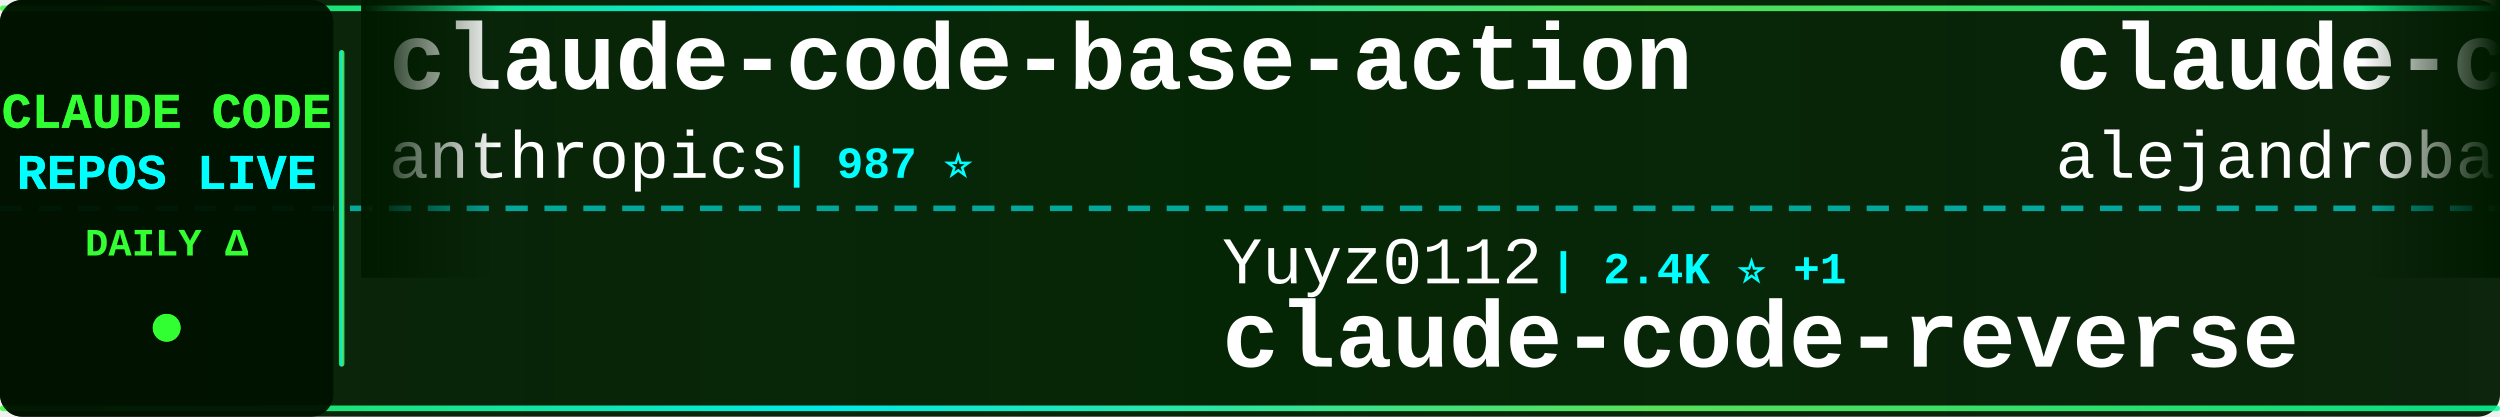
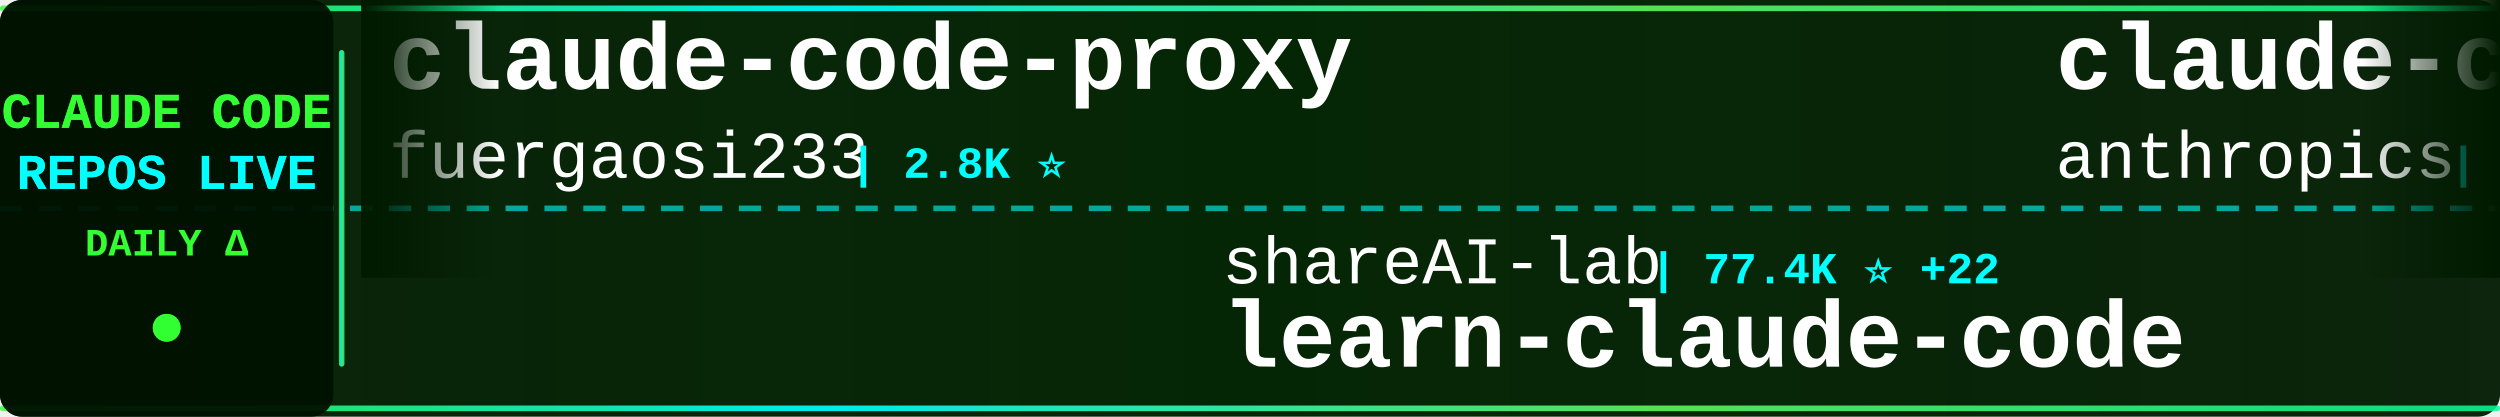
<svg xmlns="http://www.w3.org/2000/svg" width="900" height="150">
  <defs>
    <linearGradient id="tickerBg" x1="0%" y1="0%" x2="100%" y2="0%">
      <stop offset="0%" style="stop-color:#001a00;stop-opacity:0.95" />
      <stop offset="50%" style="stop-color:#002200;stop-opacity:0.98" />
      <stop offset="100%" style="stop-color:#001a00;stop-opacity:0.95" />
    </linearGradient>
    <linearGradient id="borderGrad" x1="0%" y1="0%" x2="100%" y2="0%">
      <stop offset="0%" style="stop-color:#33ff33;stop-opacity:0.85">
        <animate attributeName="stop-opacity" values="0.85;1;0.85" dur="2s" repeatCount="indefinite" />
      </stop>
      <stop offset="33%" style="stop-color:#00ffff;stop-opacity:0.9">
        <animate attributeName="stop-opacity" values="0.9;1;0.9" dur="2.2s" repeatCount="indefinite" />
      </stop>
      <stop offset="66%" style="stop-color:#66ff66;stop-opacity:0.85">
        <animate attributeName="stop-opacity" values="0.85;1;0.85" dur="1.8s" repeatCount="indefinite" />
      </stop>
      <stop offset="100%" style="stop-color:#00ff99;stop-opacity:0.85">
        <animate attributeName="stop-opacity" values="0.85;1;0.85" dur="2s" repeatCount="indefinite" />
      </stop>
    </linearGradient>
    <filter id="textGlow">
      <feGaussianBlur stdDeviation="0.1" result="coloredBlur" />
      <feMerge>
        <feMergeNode in="coloredBlur" />
        <feMergeNode in="SourceGraphic" />
      </feMerge>
    </filter>
    <filter id="metricGlow">
      <feGaussianBlur stdDeviation="0.2" result="coloredBlur" />
      <feMerge>
        <feMergeNode in="coloredBlur" />
        <feMergeNode in="SourceGraphic" />
      </feMerge>
    </filter>
    <linearGradient id="leftFade" x1="0%" y1="0%" x2="100%" y2="0%">
      <stop offset="0%" style="stop-color:#001a00;stop-opacity:1" />
      <stop offset="100%" style="stop-color:#001a00;stop-opacity:0" />
    </linearGradient>
    <linearGradient id="rightFade" x1="0%" y1="0%" x2="100%" y2="0%">
      <stop offset="0%" style="stop-color:#001a00;stop-opacity:0" />
      <stop offset="100%" style="stop-color:#001a00;stop-opacity:1" />
    </linearGradient>
  </defs>
  <rect width="900" height="150" fill="url(#tickerBg)" rx="8" />
  <rect x="0" y="2" width="900" height="2" fill="url(#borderGrad)" rx="1" />
  <rect x="0" y="146" width="900" height="2" fill="url(#borderGrad)" rx="1" />
  <line x1="0" y1="75" x2="900" y2="75" stroke="#00ffff" stroke-width="2" stroke-dasharray="8 6" opacity="0.6" />
  <rect x="0" y="0" width="120" height="150" fill="#001100" opacity="0.95" rx="8" />
  <text x="60" y="46" font-family="'Courier New', monospace" font-size="18" font-weight="bold" fill="#33ff33" text-anchor="middle" filter="url(#textGlow)">
    CLAUDE CODE
  </text>
  <text x="60" y="68" font-family="'Courier New', monospace" font-size="18" font-weight="bold" fill="#00ffff" text-anchor="middle" filter="url(#textGlow)">
    REPOS LIVE
  </text>
  <text x="60" y="92" font-family="'Courier New', monospace" font-size="14" font-weight="bold" fill="#33ff33" text-anchor="middle">
    DAILY Δ
  </text>
  <circle cx="60" cy="118" r="5" fill="#33ff33" filter="url(#metricGlow)">
    <animate attributeName="r" values="4;6;4" dur="1.5s" repeatCount="indefinite" />
    <animate attributeName="opacity" values="0.6;1;0.6" dur="1.5s" repeatCount="indefinite" />
  </circle>
  <rect x="122" y="18" width="2" height="114" fill="url(#borderGrad)" rx="1" />
  <clipPath id="tickerClip">
    <rect x="130" y="0" width="770" height="150" />
  </clipPath>
  <g clip-path="url(#tickerClip)">
    <g id="tickerItems">
      <animateTransform attributeName="transform" attributeType="XML" type="translate" from="0 0" to="-3000 0" dur="54s" repeatCount="indefinite" />
      <g transform="translate(0, 0)">
+         <text x="140" y="32" font-family="'Courier New', monospace" font-size="34" font-weight="bold" fill="#ffffff">claude-code-proxy</text>
+         <text x="140" y="64" font-family="'Courier New', monospace" font-size="24" font-weight="normal" fill="#ffffff" opacity="1.0">fuergaosi233</text>
+         <text x="306" y="64" font-family="'Courier New', monospace" font-size="16" font-weight="bold" fill="#00ffff"> | 2.8K ⭐</text>
+       </g>
+       <g transform="translate(300, 0)">
+         <text x="140" y="102" font-family="'Courier New', monospace" font-size="24" font-weight="normal" fill="#ffffff" opacity="1.0">shareAI-lab</text>
+         <text x="294" y="102" font-family="'Courier New', monospace" font-size="16" font-weight="bold" fill="#00ffff"> | 77.4K ⭐ +22</text>
+         <text x="140" y="132" font-family="'Courier New', monospace" font-size="34" font-weight="bold" fill="#ffffff">learn-claude-code</text>
+       </g>
+       <g transform="translate(600, 0)">
        <text x="140" y="32" font-family="'Courier New', monospace" font-size="34" font-weight="bold" fill="#ffffff">claude-code-base-action</text>
        <text x="140" y="64" font-family="'Courier New', monospace" font-size="24" font-weight="normal" fill="#ffffff" opacity="1.0">anthropics</text>
        <text x="282" y="64" font-family="'Courier New', monospace" font-size="16" font-weight="bold" fill="#00ffff"> | 987 ⭐</text>
      </g>
-       <g transform="translate(300, 0)">
-         <text x="140" y="102" font-family="'Courier New', monospace" font-size="24" font-weight="normal" fill="#ffffff" opacity="1.0">Yuyz0112</text>
-         <text x="258" y="102" font-family="'Courier New', monospace" font-size="16" font-weight="bold" fill="#00ffff"> | 2.4K ⭐ +1</text>
-         <text x="140" y="132" font-family="'Courier New', monospace" font-size="34" font-weight="bold" fill="#ffffff">claude-code-reverse</text>
-       </g>
-       <g transform="translate(600, 0)">
-         <text x="140" y="32" font-family="'Courier New', monospace" font-size="34" font-weight="bold" fill="#ffffff">claude-code-from-source</text>
-         <text x="140" y="64" font-family="'Courier New', monospace" font-size="24" font-weight="normal" fill="#ffffff" opacity="1.0">alejandrobalderas</text>
-         <text x="366" y="64" font-family="'Courier New', monospace" font-size="16" font-weight="bold" fill="#00ffff"> | 2.9K ⭐ +9</text>
-       </g>
      <g transform="translate(900, 0)">
-         <text x="140" y="102" font-family="'Courier New', monospace" font-size="24" font-weight="normal" fill="#ffffff" opacity="1.0">Piebald-AI</text>
-         <text x="282" y="102" font-family="'Courier New', monospace" font-size="16" font-weight="bold" fill="#00ffff"> | 12.7K ⭐</text>
-         <text x="140" y="132" font-family="'Courier New', monospace" font-size="34" font-weight="bold" fill="#ffffff">claude-code-system-promp...</text>
+         <text x="140" y="102" font-family="'Courier New', monospace" font-size="24" font-weight="normal" fill="#ffffff" opacity="1.0">KPR111</text>
+         <text x="234" y="102" font-family="'Courier New', monospace" font-size="16" font-weight="bold" fill="#00ffff"> | 18 ⭐</text>
+         <text x="140" y="132" font-family="'Courier New', monospace" font-size="34" font-weight="bold" fill="#ffffff">Claude-Code</text>
      </g>
      <g transform="translate(1200, 0)">
-         <text x="140" y="32" font-family="'Courier New', monospace" font-size="34" font-weight="bold" fill="#ffffff">claude-code-best-practic...</text>
-         <text x="140" y="64" font-family="'Courier New', monospace" font-size="24" font-weight="normal" fill="#ffffff" opacity="1.0">shanraisshan</text>
-         <text x="306" y="64" font-family="'Courier New', monospace" font-size="16" font-weight="bold" fill="#00ffff"> | 66.2K ⭐ +11</text>
+         <text x="140" y="32" font-family="'Courier New', monospace" font-size="34" font-weight="bold" fill="#ffffff">ClaudeCode</text>
+         <text x="140" y="64" font-family="'Courier New', monospace" font-size="24" font-weight="normal" fill="#ffffff" opacity="1.0">guanshan</text>
+         <text x="258" y="64" font-family="'Courier New', monospace" font-size="16" font-weight="bold" fill="#00ffff"> | 61 ⭐</text>
      </g>
      <g transform="translate(1500, 0)">
-         <text x="140" y="102" font-family="'Courier New', monospace" font-size="24" font-weight="normal" fill="#ffffff" opacity="1.0">VoltAgent</text>
-         <text x="270" y="102" font-family="'Courier New', monospace" font-size="16" font-weight="bold" fill="#00ffff"> | 25.2K ⭐ +1</text>
-         <text x="140" y="132" font-family="'Courier New', monospace" font-size="34" font-weight="bold" fill="#ffffff">awesome-claude-code-suba...</text>
+         <text x="140" y="102" font-family="'Courier New', monospace" font-size="24" font-weight="normal" fill="#ffffff" opacity="1.0">sugyan</text>
+         <text x="234" y="102" font-family="'Courier New', monospace" font-size="16" font-weight="bold" fill="#00ffff"> | 1.1K ⭐</text>
+         <text x="140" y="132" font-family="'Courier New', monospace" font-size="34" font-weight="bold" fill="#ffffff">claude-code-webui</text>
      </g>
      <g transform="translate(1800, 0)">
-         <text x="140" y="32" font-family="'Courier New', monospace" font-size="34" font-weight="bold" fill="#ffffff">claude-code-rev</text>
-         <text x="140" y="64" font-family="'Courier New', monospace" font-size="24" font-weight="normal" fill="#ffffff" opacity="1.0">oboard</text>
-         <text x="234" y="64" font-family="'Courier New', monospace" font-size="16" font-weight="bold" fill="#00ffff"> | 3.3K ⭐</text>
+         <text x="140" y="32" font-family="'Courier New', monospace" font-size="34" font-weight="bold" fill="#ffffff">ClaudeCode-Portable</text>
+         <text x="140" y="64" font-family="'Courier New', monospace" font-size="24" font-weight="normal" fill="#ffffff" opacity="1.0">techjarves</text>
+         <text x="282" y="64" font-family="'Courier New', monospace" font-size="16" font-weight="bold" fill="#00ffff"> | 1.5K ⭐</text>
      </g>
      <g transform="translate(2100, 0)">
-         <text x="140" y="102" font-family="'Courier New', monospace" font-size="24" font-weight="normal" fill="#ffffff" opacity="1.0">liuup</text>
-         <text x="222" y="102" font-family="'Courier New', monospace" font-size="16" font-weight="bold" fill="#00ffff"> | 3.9K ⭐ +2</text>
-         <text x="140" y="132" font-family="'Courier New', monospace" font-size="34" font-weight="bold" fill="#ffffff">claude-code-analysis</text>
+         <text x="140" y="102" font-family="'Courier New', monospace" font-size="24" font-weight="normal" fill="#ffffff" opacity="1.0">ding113</text>
+         <text x="246" y="102" font-family="'Courier New', monospace" font-size="16" font-weight="bold" fill="#00ffff"> | 3.4K ⭐ +1</text>
+         <text x="140" y="132" font-family="'Courier New', monospace" font-size="34" font-weight="bold" fill="#ffffff">claude-code-hub</text>
      </g>
      <g transform="translate(2400, 0)">
-         <text x="140" y="32" font-family="'Courier New', monospace" font-size="34" font-weight="bold" fill="#ffffff">Claude-Code</text>
-         <text x="140" y="64" font-family="'Courier New', monospace" font-size="24" font-weight="normal" fill="#ffffff" opacity="1.0">KPR111</text>
-         <text x="234" y="64" font-family="'Courier New', monospace" font-size="16" font-weight="bold" fill="#00ffff"> | 18 ⭐</text>
+         <text x="140" y="32" font-family="'Courier New', monospace" font-size="34" font-weight="bold" fill="#ffffff">claude-code-reverse</text>
+         <text x="140" y="64" font-family="'Courier New', monospace" font-size="24" font-weight="normal" fill="#ffffff" opacity="1.0">Yuyz0112</text>
+         <text x="258" y="64" font-family="'Courier New', monospace" font-size="16" font-weight="bold" fill="#00ffff"> | 2.4K ⭐</text>
      </g>
      <g transform="translate(2700, 0)">
-         <text x="140" y="102" font-family="'Courier New', monospace" font-size="24" font-weight="normal" fill="#ffffff" opacity="1.0">SeemSeam</text>
-         <text x="258" y="102" font-family="'Courier New', monospace" font-size="16" font-weight="bold" fill="#00ffff"> | 3.5K ⭐</text>
-         <text x="140" y="132" font-family="'Courier New', monospace" font-size="34" font-weight="bold" fill="#ffffff">claude_codex_bridge</text>
+         <text x="140" y="102" font-family="'Courier New', monospace" font-size="24" font-weight="normal" fill="#ffffff" opacity="1.0">WorldFlowAI</text>
+         <text x="294" y="102" font-family="'Courier New', monospace" font-size="16" font-weight="bold" fill="#00ffff"> | 3.4K ⭐ +7</text>
+         <text x="140" y="132" font-family="'Courier New', monospace" font-size="34" font-weight="bold" fill="#ffffff">everything-claude-code</text>
      </g>
      <g transform="translate(3000, 0)">
+         <text x="140" y="32" font-family="'Courier New', monospace" font-size="34" font-weight="bold" fill="#ffffff">claude-code-proxy</text>
+         <text x="140" y="64" font-family="'Courier New', monospace" font-size="24" font-weight="normal" fill="#ffffff" opacity="1.0">fuergaosi233</text>
+         <text x="306" y="64" font-family="'Courier New', monospace" font-size="16" font-weight="bold" fill="#00ffff"> | 2.8K ⭐</text>
+       </g>
+       <g transform="translate(3300, 0)">
+         <text x="140" y="102" font-family="'Courier New', monospace" font-size="24" font-weight="normal" fill="#ffffff" opacity="1.0">shareAI-lab</text>
+         <text x="294" y="102" font-family="'Courier New', monospace" font-size="16" font-weight="bold" fill="#00ffff"> | 77.4K ⭐ +22</text>
+         <text x="140" y="132" font-family="'Courier New', monospace" font-size="34" font-weight="bold" fill="#ffffff">learn-claude-code</text>
+       </g>
+       <g transform="translate(3600, 0)">
        <text x="140" y="32" font-family="'Courier New', monospace" font-size="34" font-weight="bold" fill="#ffffff">claude-code-base-action</text>
        <text x="140" y="64" font-family="'Courier New', monospace" font-size="24" font-weight="normal" fill="#ffffff" opacity="1.0">anthropics</text>
        <text x="282" y="64" font-family="'Courier New', monospace" font-size="16" font-weight="bold" fill="#00ffff"> | 987 ⭐</text>
      </g>
-       <g transform="translate(3300, 0)">
-         <text x="140" y="102" font-family="'Courier New', monospace" font-size="24" font-weight="normal" fill="#ffffff" opacity="1.0">Yuyz0112</text>
-         <text x="258" y="102" font-family="'Courier New', monospace" font-size="16" font-weight="bold" fill="#00ffff"> | 2.4K ⭐ +1</text>
-         <text x="140" y="132" font-family="'Courier New', monospace" font-size="34" font-weight="bold" fill="#ffffff">claude-code-reverse</text>
-       </g>
-       <g transform="translate(3600, 0)">
-         <text x="140" y="32" font-family="'Courier New', monospace" font-size="34" font-weight="bold" fill="#ffffff">claude-code-from-source</text>
-         <text x="140" y="64" font-family="'Courier New', monospace" font-size="24" font-weight="normal" fill="#ffffff" opacity="1.0">alejandrobalderas</text>
-         <text x="366" y="64" font-family="'Courier New', monospace" font-size="16" font-weight="bold" fill="#00ffff"> | 2.9K ⭐ +9</text>
-       </g>
      <g transform="translate(3900, 0)">
-         <text x="140" y="102" font-family="'Courier New', monospace" font-size="24" font-weight="normal" fill="#ffffff" opacity="1.0">Piebald-AI</text>
-         <text x="282" y="102" font-family="'Courier New', monospace" font-size="16" font-weight="bold" fill="#00ffff"> | 12.7K ⭐</text>
-         <text x="140" y="132" font-family="'Courier New', monospace" font-size="34" font-weight="bold" fill="#ffffff">claude-code-system-promp...</text>
+         <text x="140" y="102" font-family="'Courier New', monospace" font-size="24" font-weight="normal" fill="#ffffff" opacity="1.0">KPR111</text>
+         <text x="234" y="102" font-family="'Courier New', monospace" font-size="16" font-weight="bold" fill="#00ffff"> | 18 ⭐</text>
+         <text x="140" y="132" font-family="'Courier New', monospace" font-size="34" font-weight="bold" fill="#ffffff">Claude-Code</text>
      </g>
    </g>
  </g>
  <rect x="130" y="0" width="50" height="100" fill="url(#leftFade)" />
  <rect x="850" y="0" width="50" height="100" fill="url(#rightFade)" />
</svg>
